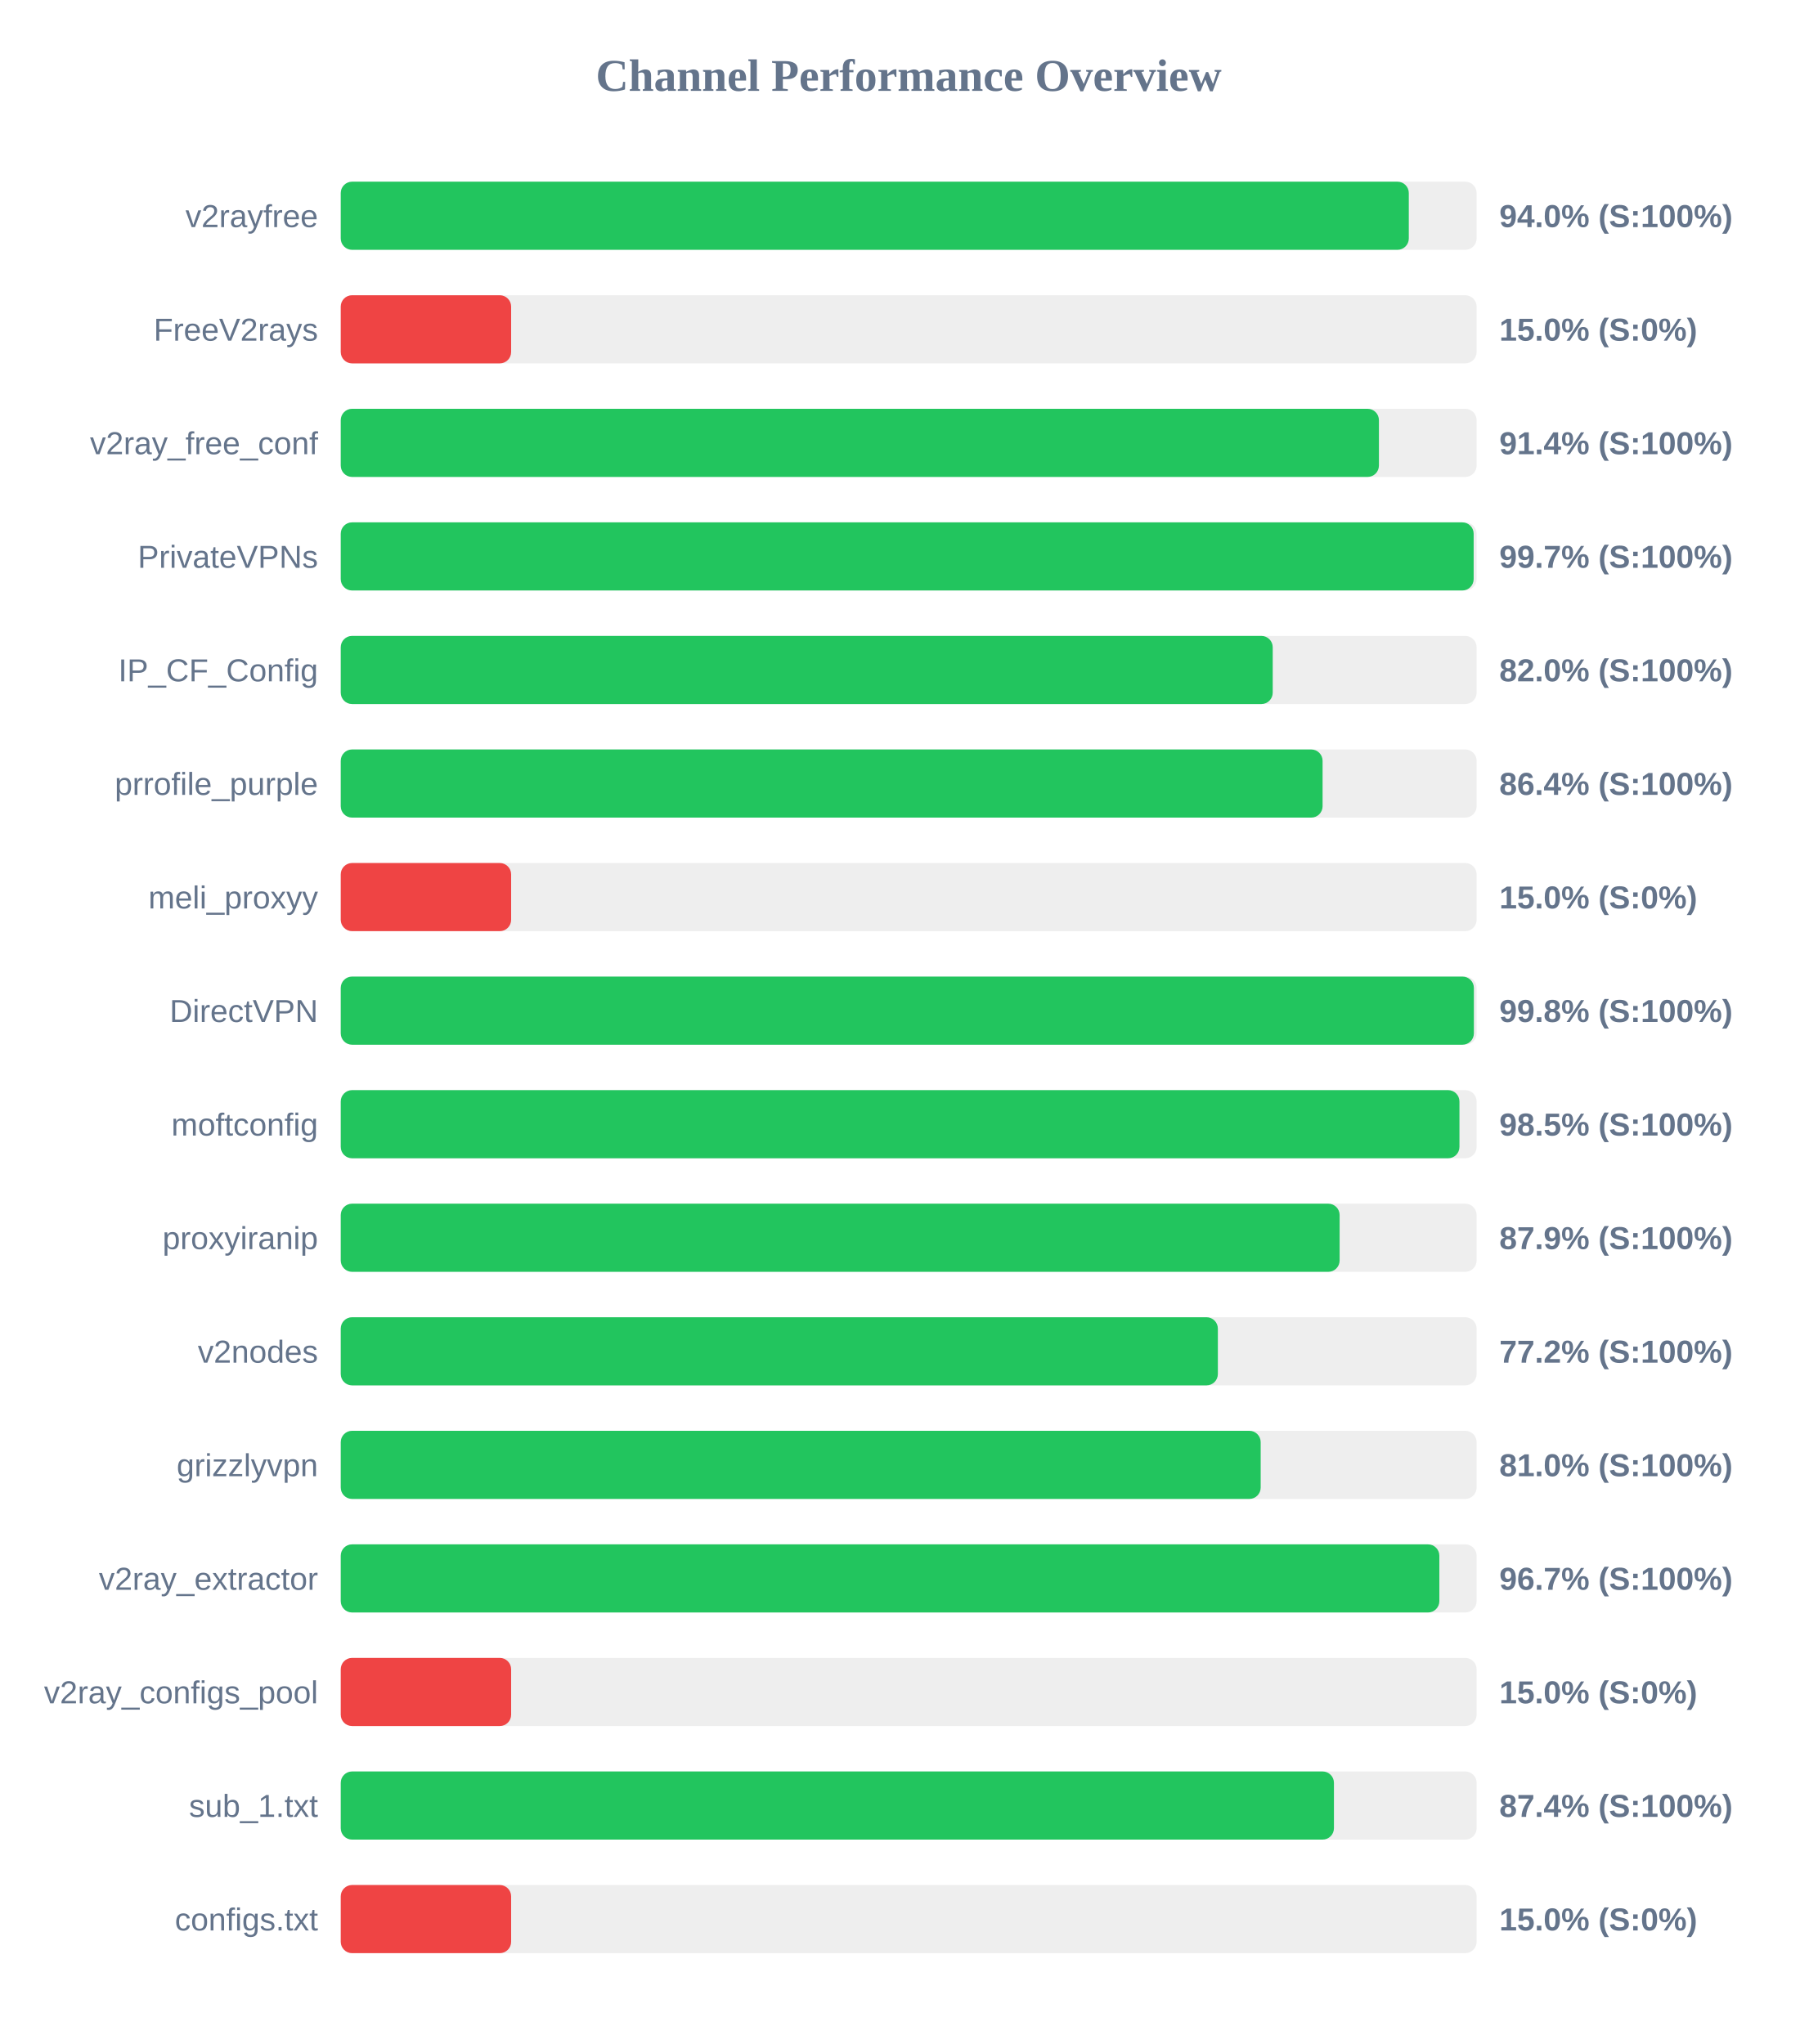
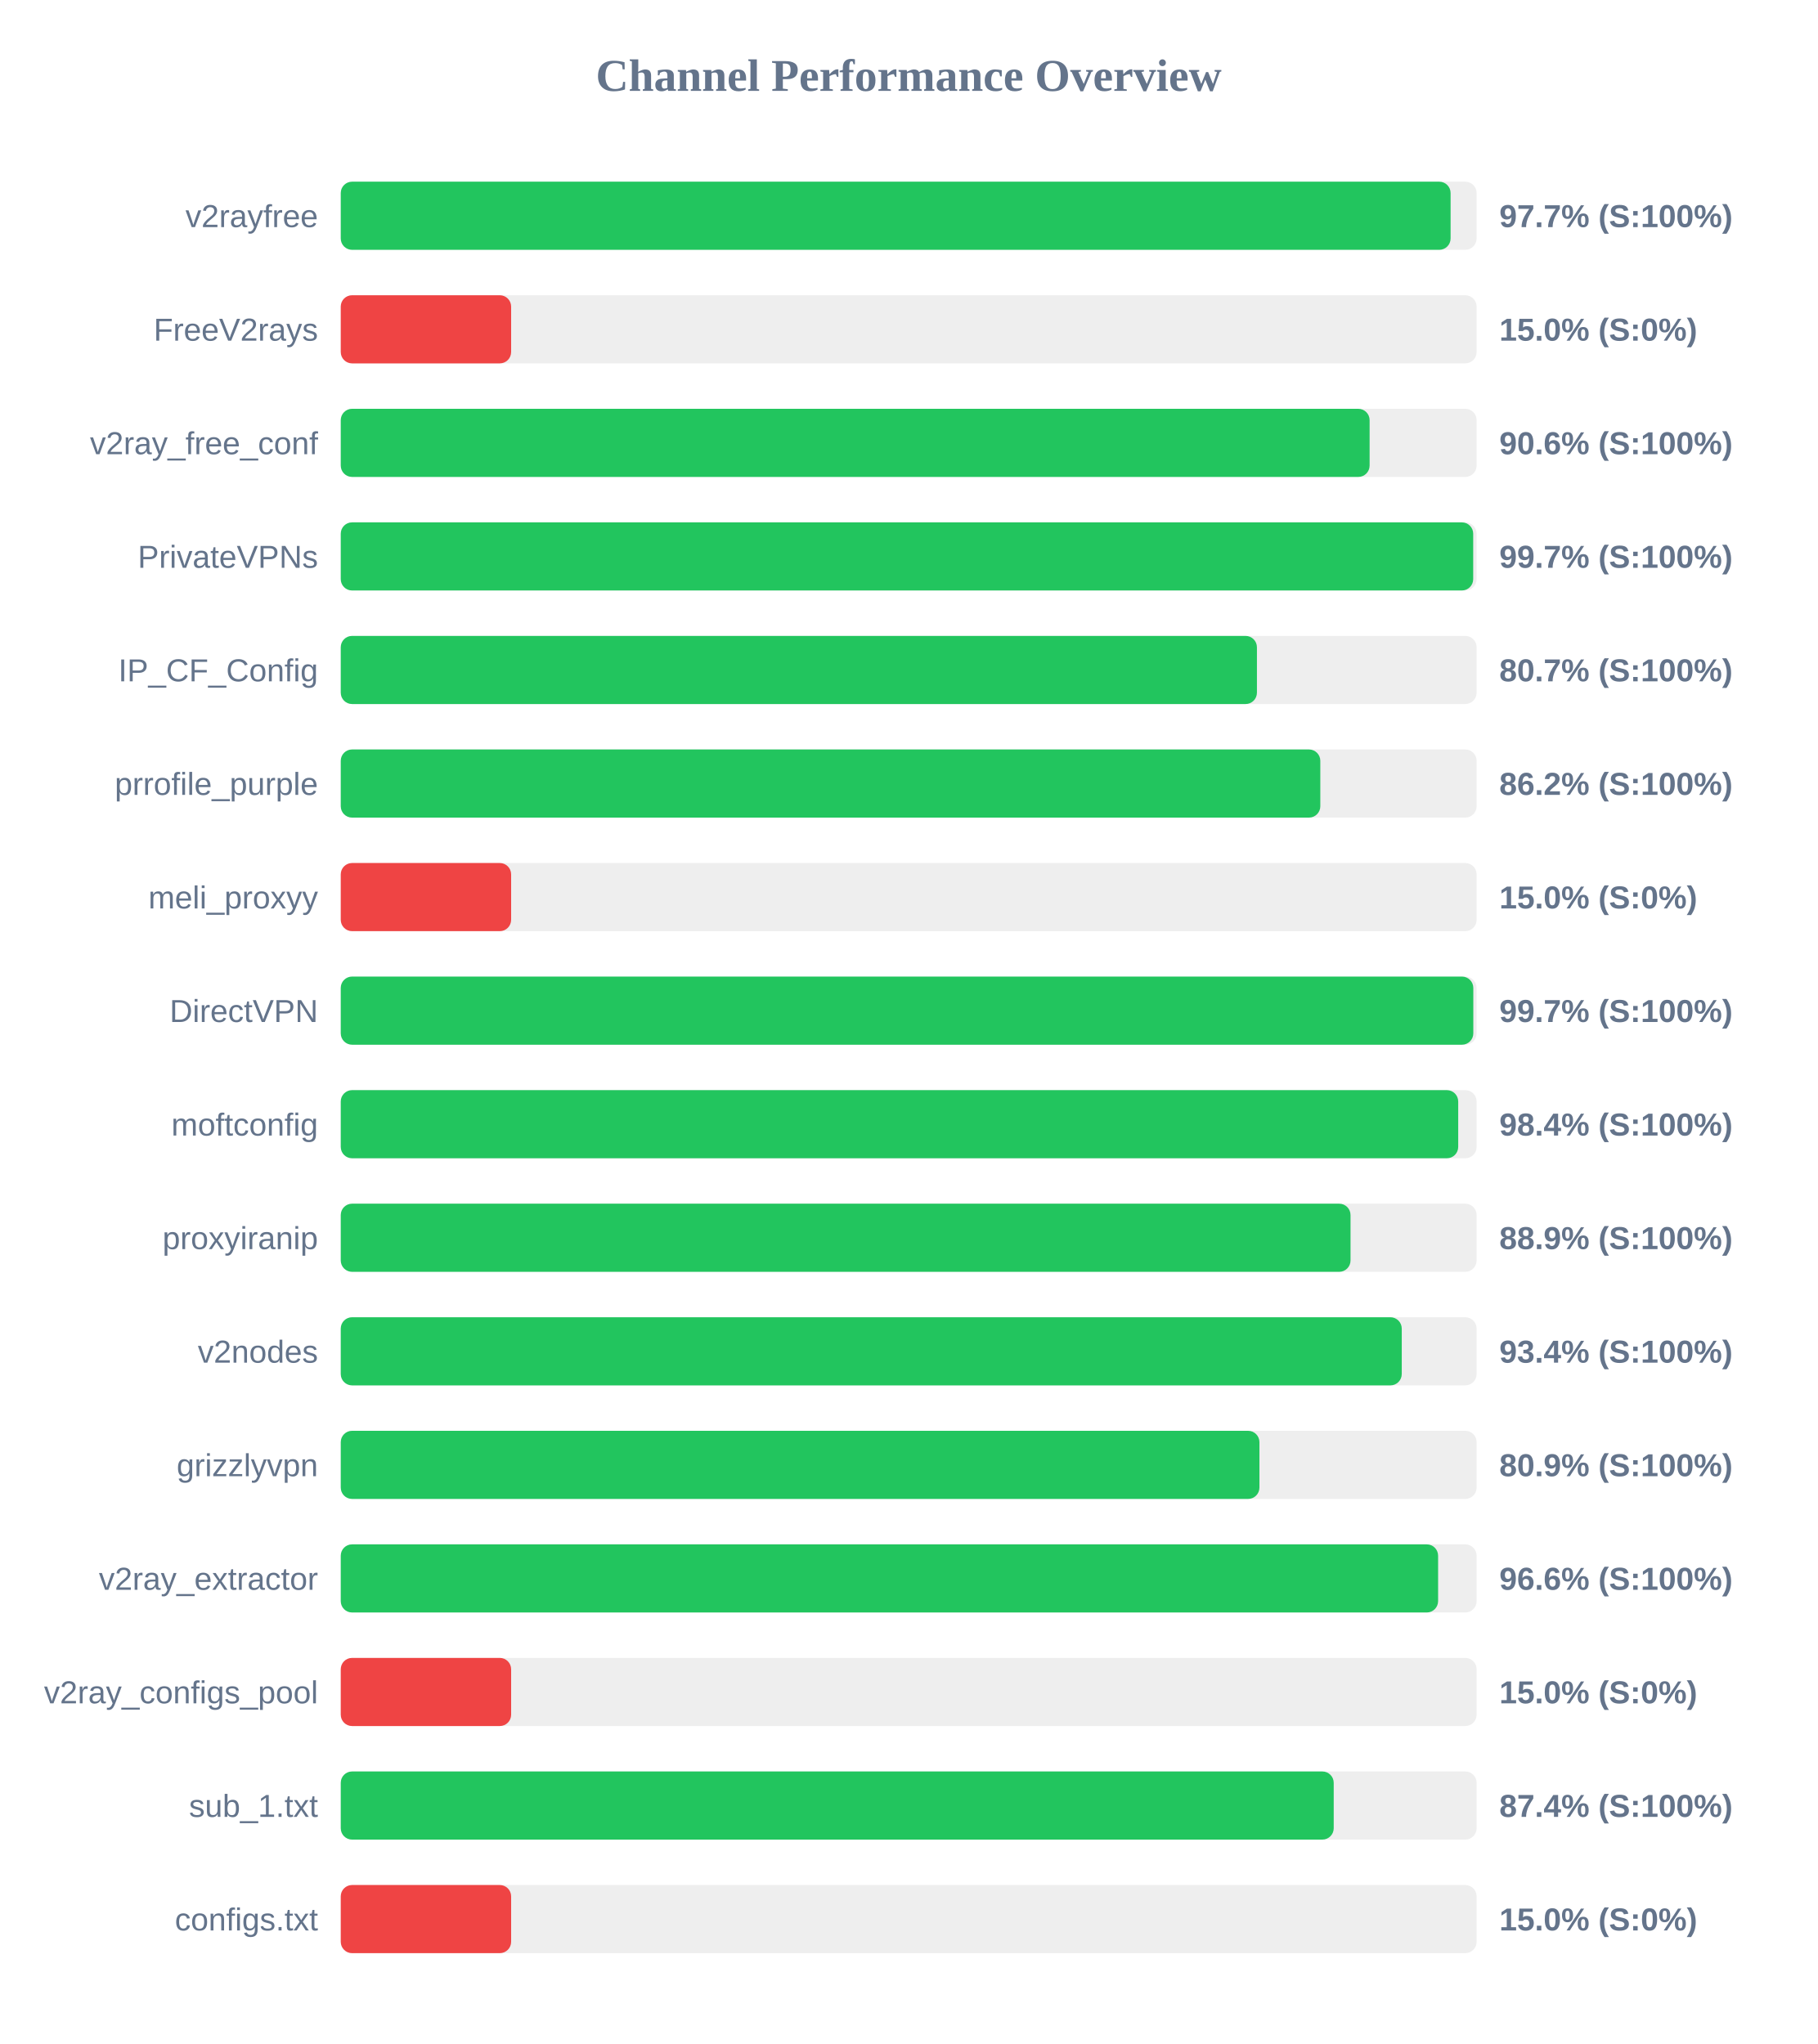
<svg xmlns="http://www.w3.org/2000/svg" width="800" height="900" version="1.1">
  <style>
        .row { font: 14px Arial; fill: #64748b; }
        .score { font: bold 14px Arial; fill: #64748b; }
    </style>
  <text x="400" y="40" text-anchor="middle" font-size="20px" font-weight="bold" fill="#64748b">Channel Performance Overview</text>
  <rect x="150" y="80" width="500" height="30" fill="#eee" rx="5" />
-   <rect x="150" y="80" width="470.15" height="30" fill="#22c55e" rx="5" />
+   <rect x="150" y="80" width="488.55" height="30" fill="#22c55e" rx="5" />
  <text x="140" y="100" text-anchor="end" class="row">v2rayfree</text>
-   <text x="660" y="100" text-anchor="start" class="score">94.0% (S:100%)</text>
+   <text x="660" y="100" text-anchor="start" class="score">97.7% (S:100%)</text>
  <rect x="150" y="130" width="500" height="30" fill="#eee" rx="5" />
  <rect x="150" y="130" width="75.0" height="30" fill="#ef4444" rx="5" />
  <text x="140" y="150" text-anchor="end" class="row">FreeV2rays</text>
  <text x="660" y="150" text-anchor="start" class="score">15.0% (S:0%)</text>
  <rect x="150" y="180" width="500" height="30" fill="#eee" rx="5" />
-   <rect x="150" y="180" width="457.0" height="30" fill="#22c55e" rx="5" />
+   <rect x="150" y="180" width="452.9" height="30" fill="#22c55e" rx="5" />
  <text x="140" y="200" text-anchor="end" class="row">v2ray_free_conf</text>
-   <text x="660" y="200" text-anchor="start" class="score">91.4% (S:100%)</text>
+   <text x="660" y="200" text-anchor="start" class="score">90.6% (S:100%)</text>
  <rect x="150" y="230" width="500" height="30" fill="#eee" rx="5" />
-   <rect x="150" y="230" width="498.7" height="30" fill="#22c55e" rx="5" />
+   <rect x="150" y="230" width="498.5" height="30" fill="#22c55e" rx="5" />
  <text x="140" y="250" text-anchor="end" class="row">PrivateVPNs</text>
  <text x="660" y="250" text-anchor="start" class="score">99.7% (S:100%)</text>
  <rect x="150" y="280" width="500" height="30" fill="#eee" rx="5" />
-   <rect x="150" y="280" width="410.25" height="30" fill="#22c55e" rx="5" />
+   <rect x="150" y="280" width="403.3" height="30" fill="#22c55e" rx="5" />
  <text x="140" y="300" text-anchor="end" class="row">IP_CF_Config</text>
-   <text x="660" y="300" text-anchor="start" class="score">82.0% (S:100%)</text>
+   <text x="660" y="300" text-anchor="start" class="score">80.7% (S:100%)</text>
  <rect x="150" y="330" width="500" height="30" fill="#eee" rx="5" />
-   <rect x="150" y="330" width="432.2" height="30" fill="#22c55e" rx="5" />
+   <rect x="150" y="330" width="431.2" height="30" fill="#22c55e" rx="5" />
  <text x="140" y="350" text-anchor="end" class="row">prrofile_purple</text>
-   <text x="660" y="350" text-anchor="start" class="score">86.4% (S:100%)</text>
+   <text x="660" y="350" text-anchor="start" class="score">86.2% (S:100%)</text>
  <rect x="150" y="380" width="500" height="30" fill="#eee" rx="5" />
  <rect x="150" y="380" width="75.0" height="30" fill="#ef4444" rx="5" />
  <text x="140" y="400" text-anchor="end" class="row">meli_proxyy</text>
  <text x="660" y="400" text-anchor="start" class="score">15.0% (S:0%)</text>
  <rect x="150" y="430" width="500" height="30" fill="#eee" rx="5" />
-   <rect x="150" y="430" width="498.8" height="30" fill="#22c55e" rx="5" />
+   <rect x="150" y="430" width="498.55" height="30" fill="#22c55e" rx="5" />
  <text x="140" y="450" text-anchor="end" class="row">DirectVPN</text>
-   <text x="660" y="450" text-anchor="start" class="score">99.8% (S:100%)</text>
+   <text x="660" y="450" text-anchor="start" class="score">99.7% (S:100%)</text>
  <rect x="150" y="480" width="500" height="30" fill="#eee" rx="5" />
-   <rect x="150" y="480" width="492.45" height="30" fill="#22c55e" rx="5" />
+   <rect x="150" y="480" width="491.9" height="30" fill="#22c55e" rx="5" />
  <text x="140" y="500" text-anchor="end" class="row">moftconfig</text>
-   <text x="660" y="500" text-anchor="start" class="score">98.5% (S:100%)</text>
+   <text x="660" y="500" text-anchor="start" class="score">98.4% (S:100%)</text>
  <rect x="150" y="530" width="500" height="30" fill="#eee" rx="5" />
-   <rect x="150" y="530" width="439.7" height="30" fill="#22c55e" rx="5" />
+   <rect x="150" y="530" width="444.5" height="30" fill="#22c55e" rx="5" />
  <text x="140" y="550" text-anchor="end" class="row">proxyiranip</text>
-   <text x="660" y="550" text-anchor="start" class="score">87.9% (S:100%)</text>
+   <text x="660" y="550" text-anchor="start" class="score">88.9% (S:100%)</text>
  <rect x="150" y="580" width="500" height="30" fill="#eee" rx="5" />
-   <rect x="150" y="580" width="386.1" height="30" fill="#22c55e" rx="5" />
+   <rect x="150" y="580" width="467.05" height="30" fill="#22c55e" rx="5" />
  <text x="140" y="600" text-anchor="end" class="row">v2nodes</text>
-   <text x="660" y="600" text-anchor="start" class="score">77.2% (S:100%)</text>
+   <text x="660" y="600" text-anchor="start" class="score">93.4% (S:100%)</text>
  <rect x="150" y="630" width="500" height="30" fill="#eee" rx="5" />
-   <rect x="150" y="630" width="404.95" height="30" fill="#22c55e" rx="5" />
+   <rect x="150" y="630" width="404.4" height="30" fill="#22c55e" rx="5" />
  <text x="140" y="650" text-anchor="end" class="row">grizzlyvpn</text>
-   <text x="660" y="650" text-anchor="start" class="score">81.0% (S:100%)</text>
+   <text x="660" y="650" text-anchor="start" class="score">80.9% (S:100%)</text>
  <rect x="150" y="680" width="500" height="30" fill="#eee" rx="5" />
-   <rect x="150" y="680" width="483.6" height="30" fill="#22c55e" rx="5" />
+   <rect x="150" y="680" width="483.05" height="30" fill="#22c55e" rx="5" />
  <text x="140" y="700" text-anchor="end" class="row">v2ray_extractor</text>
-   <text x="660" y="700" text-anchor="start" class="score">96.7% (S:100%)</text>
+   <text x="660" y="700" text-anchor="start" class="score">96.6% (S:100%)</text>
  <rect x="150" y="730" width="500" height="30" fill="#eee" rx="5" />
  <rect x="150" y="730" width="75.0" height="30" fill="#ef4444" rx="5" />
  <text x="140" y="750" text-anchor="end" class="row">v2ray_configs_pool</text>
  <text x="660" y="750" text-anchor="start" class="score">15.0% (S:0%)</text>
  <rect x="150" y="780" width="500" height="30" fill="#eee" rx="5" />
-   <rect x="150" y="780" width="437.2" height="30" fill="#22c55e" rx="5" />
+   <rect x="150" y="780" width="437.1" height="30" fill="#22c55e" rx="5" />
  <text x="140" y="800" text-anchor="end" class="row">sub_1.txt</text>
  <text x="660" y="800" text-anchor="start" class="score">87.4% (S:100%)</text>
  <rect x="150" y="830" width="500" height="30" fill="#eee" rx="5" />
  <rect x="150" y="830" width="75.0" height="30" fill="#ef4444" rx="5" />
  <text x="140" y="850" text-anchor="end" class="row">configs.txt</text>
  <text x="660" y="850" text-anchor="start" class="score">15.0% (S:0%)</text>
</svg>
